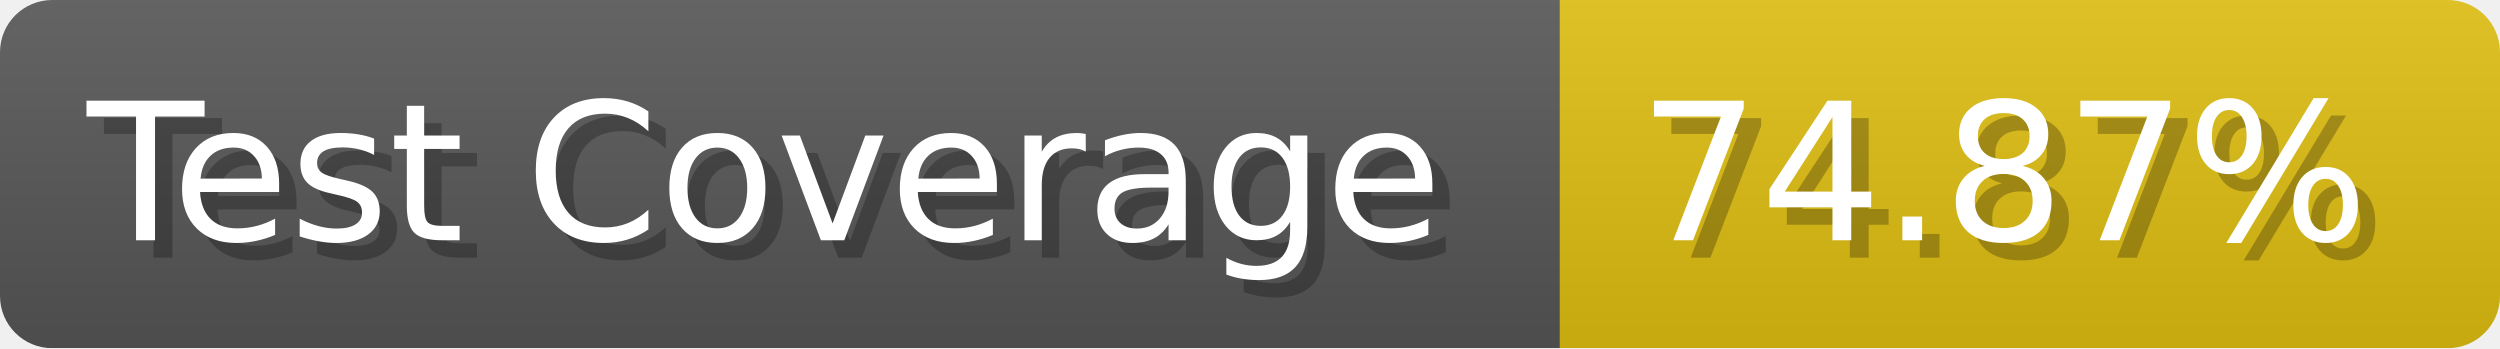
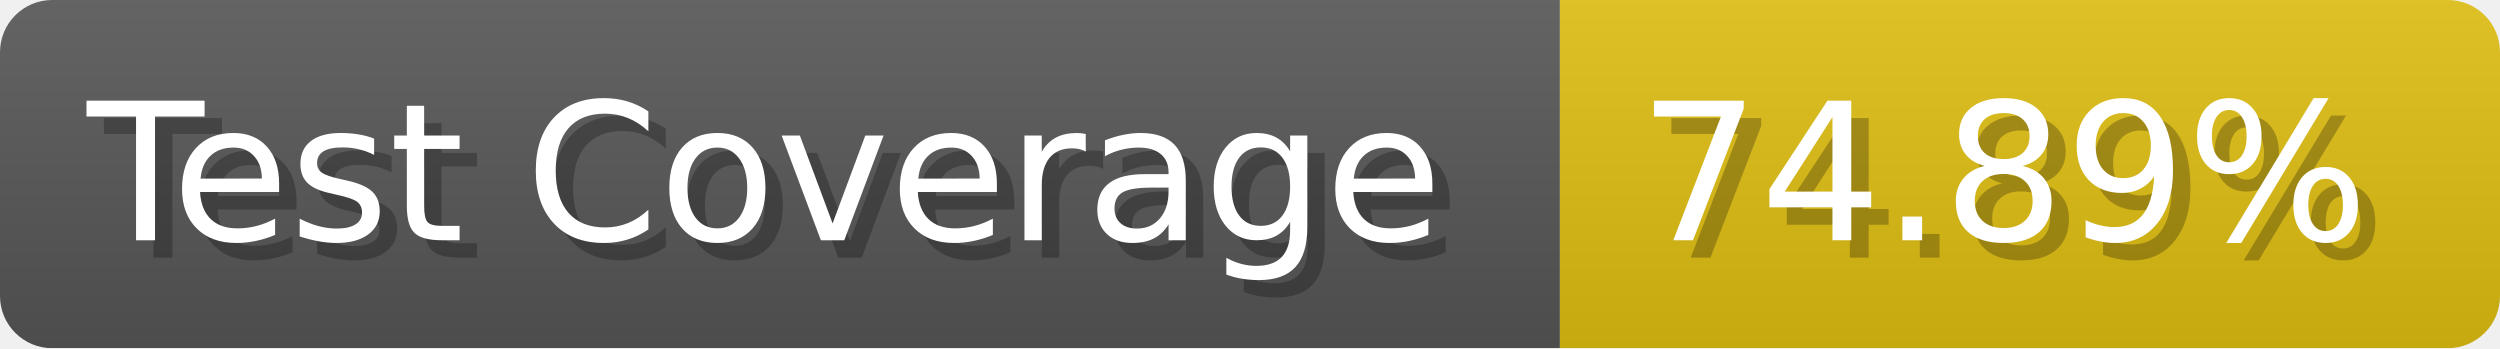
- <svg xmlns="http://www.w3.org/2000/svg" width="143.6" height="20" viewBox="0 0 1436 200" role="img" aria-label="Test Coverage: 74.87%">
+ <svg xmlns="http://www.w3.org/2000/svg" width="143.6" height="20" viewBox="0 0 1436 200" role="img" aria-label="Test Coverage: 74.89%">
  <linearGradient id="a" x2="0" y2="100%">
    <stop offset="0" stop-opacity=".1" stop-color="#EEE" />
    <stop offset="1" stop-opacity=".1" />
  </linearGradient>
  <mask id="m">
    <rect width="1436" height="200" rx="30" fill="#FFF" />
  </mask>
  <g mask="url(#m)">
    <rect width="896" height="200" fill="#555" />
    <rect width="540" height="200" fill="#DB1" x="896" />
    <rect width="1436" height="200" fill="url(#a)" />
  </g>
  <g aria-hidden="true" fill="#fff" text-anchor="start" font-family="Verdana,DejaVu Sans,sans-serif" font-size="110">
    <text x="60" y="148" textLength="796" fill="#000" opacity="0.25">Test Coverage</text>
    <text x="50" y="138" textLength="796">Test Coverage</text>
-     <text x="951" y="148" textLength="440" fill="#000" opacity="0.25">74.87%</text>
-     <text x="941" y="138" textLength="440">74.87%</text>
+     <text x="951" y="148" textLength="440" fill="#000" opacity="0.25">74.89%</text>
+     <text x="941" y="138" textLength="440">74.89%</text>
  </g>
</svg>
